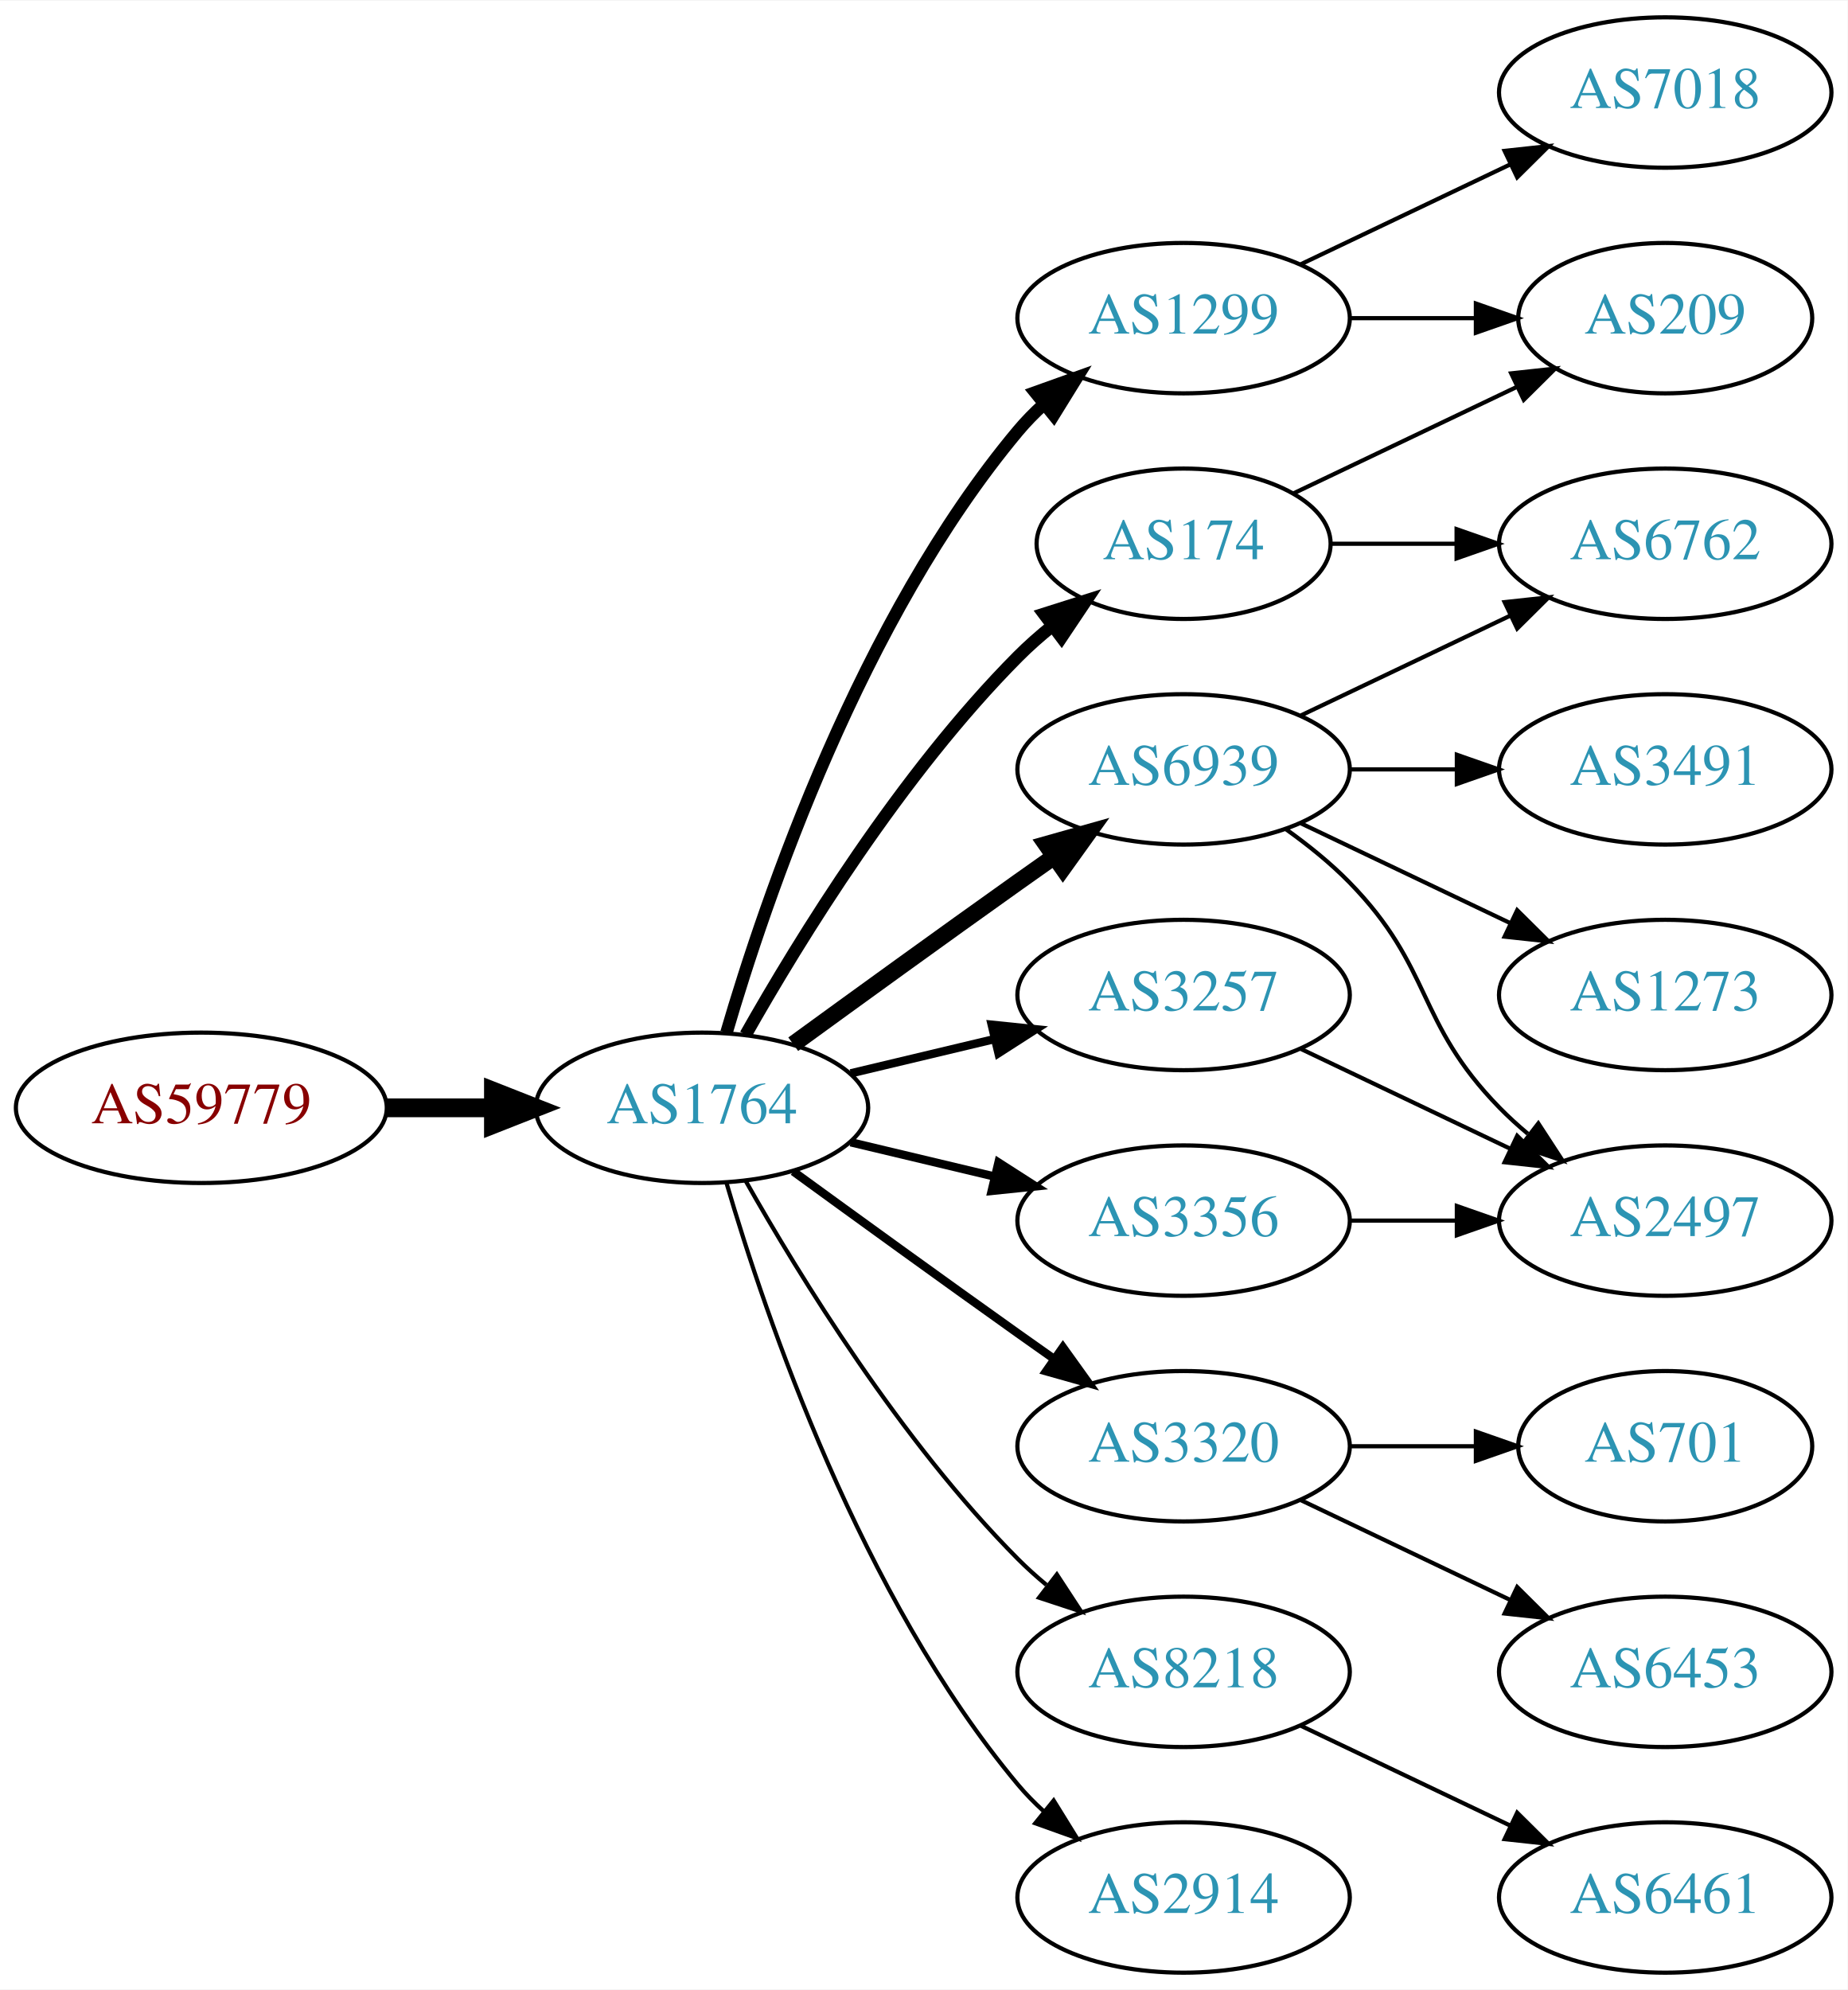
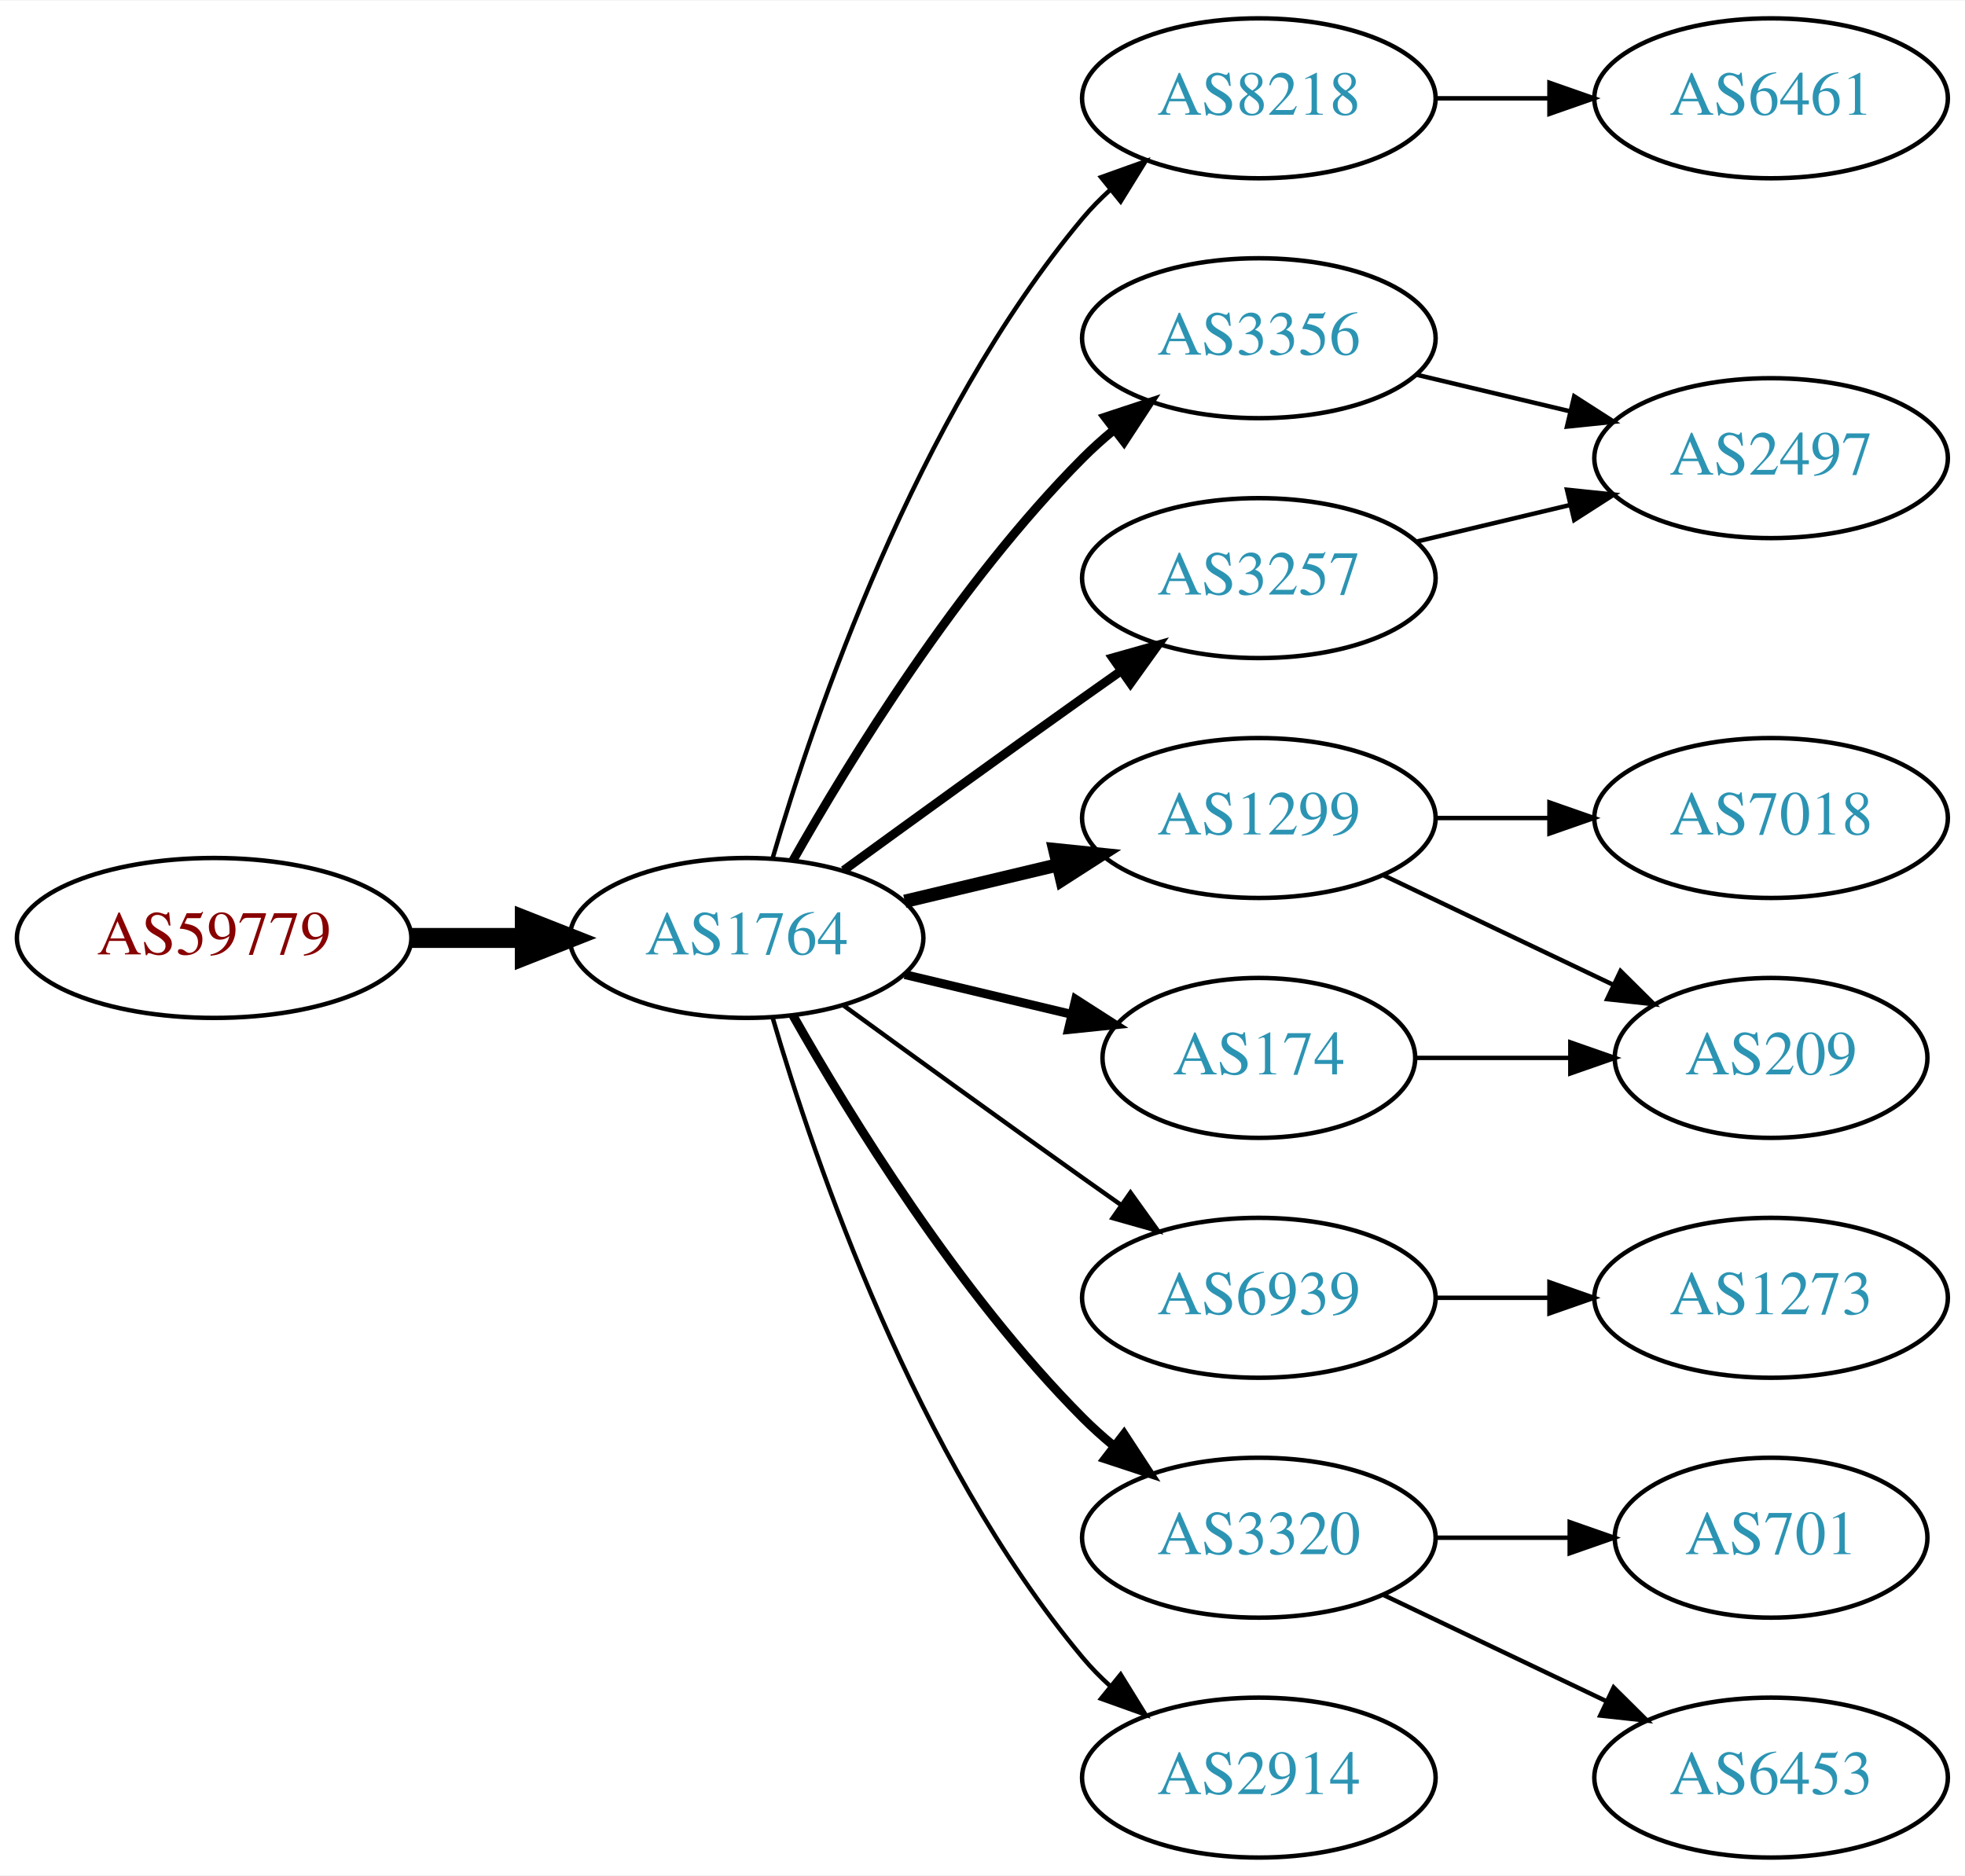
- <svg xmlns="http://www.w3.org/2000/svg" xmlns:xlink="http://www.w3.org/1999/xlink" width="442pt" height="476pt" viewBox="0.00 0.00 442.27 476.00">
-   <g id="graph0" class="graph" transform="scale(1 1) rotate(0) translate(4 472)">
-     <polygon fill="white" stroke="none" points="-4,4 -4,-472 438.271,-472 438.271,4 -4,4" />
+ <svg xmlns="http://www.w3.org/2000/svg" xmlns:xlink="http://www.w3.org/1999/xlink" width="442pt" height="422pt" viewBox="0.00 0.00 442.27 422.00">
+   <g id="graph0" class="graph" transform="scale(1 1) rotate(0) translate(4 418)">
+     <polygon fill="white" stroke="none" points="-4,4 -4,-418 438.271,-418 438.271,4 -4,4" />
    <g id="node1" class="node">
      <g id="a_node1">
        <a xlink:href="/asn/59779" xlink:title="AS59779 ~ Ixolit GmbH [AT]">
          <ellipse fill="#ffffff" stroke="black" cx="44.196" cy="-207" rx="44.393" ry="18" />
          <text text-anchor="middle" x="44.196" y="-203.3" font-family="Times,serif" font-size="14.00" fill="#880000">AS59779</text>
        </a>
      </g>
    </g>
    <g id="node2" class="node">
      <g id="a_node2">
        <a xlink:href="/asn/1764" xlink:title="AS1764 ~ NEXTLAYER-AS [AT]">
          <ellipse fill="#ffffff" stroke="black" cx="164.039" cy="-207" rx="39.794" ry="18" />
          <text text-anchor="middle" x="164.039" y="-203.3" font-family="Times,serif" font-size="14.00" fill="#2c94b3">AS1764</text>
        </a>
      </g>
    </g>
    <g id="edge1" class="edge">
      <path fill="none" stroke="black" stroke-width="4.5" d="M88.407,-207C96.72,-207 105.482,-207 113.965,-207" />
      <polygon fill="black" stroke="black" stroke-width="4.5" points="114.123,-210.938 124.123,-207 114.123,-203.063 114.123,-210.938" />
    </g>
    <g id="node3" class="node">
      <g id="a_node3">
-         <a xlink:href="/asn/174" xlink:title="AS174 ~ Cogent Communications [US]">
-           <ellipse fill="#ffffff" stroke="black" cx="279.332" cy="-342" rx="35.194" ry="18" />
-           <text text-anchor="middle" x="279.332" y="-338.3" font-family="Times,serif" font-size="14.00" fill="#2c94b3">AS174</text>
+         <a xlink:href="/asn/8218" xlink:title="AS8218 ~ legacy Neotelecoms [FR]">
+           <ellipse fill="#ffffff" stroke="black" cx="279.332" cy="-396" rx="39.794" ry="18" />
+           <text text-anchor="middle" x="279.332" y="-392.3" font-family="Times,serif" font-size="14.00" fill="#2c94b3">AS8218</text>
        </a>
      </g>
    </g>
    <g id="edge2" class="edge">
-       <path fill="none" stroke="black" stroke-width="3" d="M174.498,-224.49C187.28,-247.096 211.712,-286.886 239.685,-315 242.185,-317.513 244.946,-319.949 247.807,-322.261" />
-       <polygon fill="black" stroke="black" stroke-width="3" points="245.905,-325.21 256.004,-328.413 250.108,-319.611 245.905,-325.21" />
+       <path fill="none" stroke="black" d="M169.913,-225.002C179.227,-256.844 202.043,-323.981 239.685,-369 241.555,-371.237 243.654,-373.374 245.88,-375.396" />
+       <polygon fill="black" stroke="black" points="243.823,-378.234 253.799,-381.804 248.227,-372.793 243.823,-378.234" />
    </g>
    <g id="node4" class="node">
      <g id="a_node4">
-         <a xlink:href="/asn/3320" xlink:title="AS3320 ~ DTAG [DE]">
-           <ellipse fill="#ffffff" stroke="black" cx="279.332" cy="-126" rx="39.794" ry="18" />
-           <text text-anchor="middle" x="279.332" y="-122.3" font-family="Times,serif" font-size="14.00" fill="#2c94b3">AS3320</text>
+         <a xlink:href="/asn/3356" xlink:title="AS3356 ~ Level 3 Parent, LLC [US]">
+           <ellipse fill="#ffffff" stroke="black" cx="279.332" cy="-342" rx="39.794" ry="18" />
+           <text text-anchor="middle" x="279.332" y="-338.3" font-family="Times,serif" font-size="14.00" fill="#2c94b3">AS3356</text>
        </a>
      </g>
    </g>
    <g id="edge3" class="edge">
-       <path fill="none" stroke="black" stroke-width="2" d="M185.887,-191.778C200.821,-180.909 221.435,-165.975 239.685,-153 242.506,-150.995 245.449,-148.915 248.397,-146.841" />
-       <polygon fill="black" stroke="black" stroke-width="2" points="250.443,-149.681 256.621,-141.074 246.424,-143.95 250.443,-149.681" />
+       <path fill="none" stroke="black" stroke-width="2" d="M174.498,-224.49C187.28,-247.096 211.712,-286.886 239.685,-315 241.796,-317.121 244.092,-319.188 246.477,-321.171" />
+       <polygon fill="black" stroke="black" stroke-width="2" points="244.73,-324.242 254.793,-327.556 248.993,-318.69 244.73,-324.242" />
    </g>
    <g id="node5" class="node">
      <g id="a_node5">
-         <a xlink:href="/asn/6939" xlink:title="AS6939 ~ Hurricane Electric LLC [US]">
-           <ellipse fill="#ffffff" stroke="black" cx="279.332" cy="-288" rx="39.794" ry="18" />
-           <text text-anchor="middle" x="279.332" y="-284.3" font-family="Times,serif" font-size="14.00" fill="#2c94b3">AS6939</text>
+         <a xlink:href="/asn/1299" xlink:title="AS1299 ~ Telia Carrier [EU]">
+           <ellipse fill="#ffffff" stroke="black" cx="279.332" cy="-234" rx="39.794" ry="18" />
+           <text text-anchor="middle" x="279.332" y="-230.3" font-family="Times,serif" font-size="14.00" fill="#2c94b3">AS1299</text>
        </a>
      </g>
    </g>
    <g id="edge4" class="edge">
-       <path fill="none" stroke="black" stroke-width="4" d="M185.887,-222.222C200.821,-233.091 221.435,-248.025 239.685,-261 242.506,-263.005 245.449,-265.085 248.397,-267.159" />
-       <polygon fill="black" stroke="black" stroke-width="4" points="246.424,-270.05 256.621,-272.926 250.443,-264.319 246.424,-270.05" />
+       <path fill="none" stroke="black" stroke-width="3" d="M199.646,-215.248C210.517,-217.838 222.671,-220.735 234.114,-223.462" />
+       <polygon fill="black" stroke="black" stroke-width="3" points="233.397,-226.889 243.936,-225.803 235.02,-220.08 233.397,-226.889" />
    </g>
    <g id="node6" class="node">
      <g id="a_node6">
        <a xlink:href="/asn/3257" xlink:title="AS3257 ~ GTT [DE]">
-           <ellipse fill="#ffffff" stroke="black" cx="279.332" cy="-234" rx="39.794" ry="18" />
-           <text text-anchor="middle" x="279.332" y="-230.3" font-family="Times,serif" font-size="14.00" fill="#2c94b3">AS3257</text>
+           <ellipse fill="#ffffff" stroke="black" cx="279.332" cy="-288" rx="39.794" ry="18" />
+           <text text-anchor="middle" x="279.332" y="-284.3" font-family="Times,serif" font-size="14.00" fill="#2c94b3">AS3257</text>
        </a>
      </g>
    </g>
    <g id="edge5" class="edge">
-       <path fill="none" stroke="black" stroke-width="2" d="M199.646,-215.248C210.517,-217.838 222.671,-220.735 234.114,-223.462" />
-       <polygon fill="black" stroke="black" stroke-width="2" points="233.397,-226.889 243.936,-225.803 235.02,-220.08 233.397,-226.889" />
+       <path fill="none" stroke="black" stroke-width="2" d="M185.887,-222.222C200.821,-233.091 221.435,-248.025 239.685,-261 242.506,-263.005 245.449,-265.085 248.397,-267.159" />
+       <polygon fill="black" stroke="black" stroke-width="2" points="246.424,-270.05 256.621,-272.926 250.443,-264.319 246.424,-270.05" />
    </g>
    <g id="node7" class="node">
      <g id="a_node7">
-         <a xlink:href="/asn/3356" xlink:title="AS3356 ~ Level 3 Parent, LLC [US]">
-           <ellipse fill="#ffffff" stroke="black" cx="279.332" cy="-180" rx="39.794" ry="18" />
-           <text text-anchor="middle" x="279.332" y="-176.3" font-family="Times,serif" font-size="14.00" fill="#2c94b3">AS3356</text>
+         <a xlink:href="/asn/6939" xlink:title="AS6939 ~ Hurricane Electric LLC [US]">
+           <ellipse fill="#ffffff" stroke="black" cx="279.332" cy="-126" rx="39.794" ry="18" />
+           <text text-anchor="middle" x="279.332" y="-122.3" font-family="Times,serif" font-size="14.00" fill="#2c94b3">AS6939</text>
        </a>
      </g>
    </g>
    <g id="edge6" class="edge">
-       <path fill="none" stroke="black" stroke-width="2" d="M199.646,-198.752C210.517,-196.162 222.671,-193.265 234.114,-190.538" />
-       <polygon fill="black" stroke="black" stroke-width="2" points="235.02,-193.92 243.936,-188.197 233.397,-187.111 235.02,-193.92" />
+       <path fill="none" stroke="black" d="M185.887,-191.778C200.821,-180.909 221.435,-165.975 239.685,-153 242.506,-150.995 245.449,-148.915 248.397,-146.841" />
+       <polygon fill="black" stroke="black" points="250.443,-149.681 256.621,-141.074 246.424,-143.95 250.443,-149.681" />
    </g>
    <g id="node8" class="node">
      <g id="a_node8">
-         <a xlink:href="/asn/1299" xlink:title="AS1299 ~ Telia Carrier [EU]">
-           <ellipse fill="#ffffff" stroke="black" cx="279.332" cy="-396" rx="39.794" ry="18" />
-           <text text-anchor="middle" x="279.332" y="-392.3" font-family="Times,serif" font-size="14.00" fill="#2c94b3">AS1299</text>
+         <a xlink:href="/asn/3320" xlink:title="AS3320 ~ DTAG [DE]">
+           <ellipse fill="#ffffff" stroke="black" cx="279.332" cy="-72" rx="39.794" ry="18" />
+           <text text-anchor="middle" x="279.332" y="-68.3" font-family="Times,serif" font-size="14.00" fill="#2c94b3">AS3320</text>
        </a>
      </g>
    </g>
    <g id="edge7" class="edge">
-       <path fill="none" stroke="black" stroke-width="3" d="M169.913,-225.002C179.227,-256.844 202.043,-323.981 239.685,-369 241.555,-371.237 243.654,-373.374 245.88,-375.396" />
-       <polygon fill="black" stroke="black" stroke-width="3" points="243.823,-378.234 253.799,-381.804 248.227,-372.793 243.823,-378.234" />
+       <path fill="none" stroke="black" stroke-width="2" d="M174.498,-189.51C187.28,-166.904 211.712,-127.114 239.685,-99 241.796,-96.879 244.092,-94.812 246.477,-92.829" />
+       <polygon fill="black" stroke="black" stroke-width="2" points="248.993,-95.31 254.793,-86.444 244.73,-89.758 248.993,-95.31" />
    </g>
    <g id="node9" class="node">
      <g id="a_node9">
-         <a xlink:href="/asn/8218" xlink:title="AS8218 ~ legacy Neotelecoms [FR]">
-           <ellipse fill="#ffffff" stroke="black" cx="279.332" cy="-72" rx="39.794" ry="18" />
-           <text text-anchor="middle" x="279.332" y="-68.3" font-family="Times,serif" font-size="14.00" fill="#2c94b3">AS8218</text>
+         <a xlink:href="/asn/174" xlink:title="AS174 ~ Cogent Communications [US]">
+           <ellipse fill="#ffffff" stroke="black" cx="279.332" cy="-180" rx="35.194" ry="18" />
+           <text text-anchor="middle" x="279.332" y="-176.3" font-family="Times,serif" font-size="14.00" fill="#2c94b3">AS174</text>
        </a>
      </g>
    </g>
    <g id="edge8" class="edge">
-       <path fill="none" stroke="black" d="M174.498,-189.51C187.28,-166.904 211.712,-127.114 239.685,-99 241.796,-96.879 244.092,-94.812 246.477,-92.829" />
-       <polygon fill="black" stroke="black" points="248.993,-95.31 254.793,-86.444 244.73,-89.758 248.993,-95.31" />
+       <path fill="none" stroke="black" stroke-width="2" d="M199.646,-198.752C211.44,-195.942 224.745,-192.771 237.013,-189.847" />
+       <polygon fill="black" stroke="black" stroke-width="2" points="238.101,-193.186 247.018,-187.463 236.479,-186.376 238.101,-193.186" />
    </g>
    <g id="node10" class="node">
      <g id="a_node10">
        <a xlink:href="/asn/2914" xlink:title="AS2914 ~ NTT America, Inc. [US]">
          <ellipse fill="#ffffff" stroke="black" cx="279.332" cy="-18" rx="39.794" ry="18" />
          <text text-anchor="middle" x="279.332" y="-14.3" font-family="Times,serif" font-size="14.00" fill="#2c94b3">AS2914</text>
        </a>
      </g>
    </g>
    <g id="edge9" class="edge">
      <path fill="none" stroke="black" d="M169.913,-188.998C179.227,-157.156 202.043,-90.019 239.685,-45 241.555,-42.763 243.654,-40.626 245.88,-38.604" />
      <polygon fill="black" stroke="black" points="248.227,-41.208 253.799,-32.196 243.823,-35.766 248.227,-41.208" />
    </g>
    <g id="node11" class="node">
      <g id="a_node11">
-         <a xlink:href="/asn/209" xlink:title="AS209 ~ CenturyLink Communications, LLC [US]">
-           <ellipse fill="#ffffff" stroke="black" cx="394.625" cy="-396" rx="35.194" ry="18" />
-           <text text-anchor="middle" x="394.625" y="-392.3" font-family="Times,serif" font-size="14.00" fill="#2c94b3">AS209</text>
+         <a xlink:href="/asn/6461" xlink:title="AS6461 ~ Zayo Bandwidth [US]">
+           <ellipse fill="#ffffff" stroke="black" cx="394.625" cy="-396" rx="39.794" ry="18" />
+           <text text-anchor="middle" x="394.625" y="-392.3" font-family="Times,serif" font-size="14.00" fill="#2c94b3">AS6461</text>
        </a>
      </g>
    </g>
    <g id="edge10" class="edge">
-       <path fill="none" stroke="black" d="M305.757,-354.119C321.5,-361.622 341.922,-371.356 359.115,-379.551" />
-       <polygon fill="black" stroke="black" points="357.751,-382.779 368.284,-383.922 360.763,-376.46 357.751,-382.779" />
+       <path fill="none" stroke="black" d="M319.004,-396C327.207,-396 335.971,-396 344.503,-396" />
+       <polygon fill="black" stroke="black" points="344.742,-399.5 354.742,-396 344.742,-392.5 344.742,-399.5" />
    </g>
    <g id="node12" class="node">
      <g id="a_node12">
-         <a xlink:href="/asn/6762" xlink:title="AS6762 ~ TELECOM ITALIA SPARKLE S.p.A. [IT]">
-           <ellipse fill="#ffffff" stroke="black" cx="394.625" cy="-342" rx="39.794" ry="18" />
-           <text text-anchor="middle" x="394.625" y="-338.3" font-family="Times,serif" font-size="14.00" fill="#2c94b3">AS6762</text>
+         <a xlink:href="/asn/2497" xlink:title="AS2497 ~ Internet Initiative Japan Inc. [JP]">
+           <ellipse fill="#ffffff" stroke="black" cx="394.625" cy="-315" rx="39.794" ry="18" />
+           <text text-anchor="middle" x="394.625" y="-311.3" font-family="Times,serif" font-size="14.00" fill="#2c94b3">AS2497</text>
        </a>
      </g>
    </g>
    <g id="edge11" class="edge">
-       <path fill="none" stroke="black" d="M314.631,-342C324.008,-342 334.358,-342 344.393,-342" />
-       <polygon fill="black" stroke="black" points="344.681,-345.5 354.681,-342 344.681,-338.5 344.681,-345.5" />
+       <path fill="none" stroke="black" d="M314.939,-333.752C325.81,-331.162 337.964,-328.265 349.407,-325.538" />
+       <polygon fill="black" stroke="black" points="350.313,-328.92 359.229,-323.197 348.69,-322.111 350.313,-328.92" />
    </g>
    <g id="node13" class="node">
      <g id="a_node13">
-         <a xlink:href="/asn/701" xlink:title="AS701 ~ UUNET [US]">
-           <ellipse fill="#ffffff" stroke="black" cx="394.625" cy="-126" rx="35.194" ry="18" />
-           <text text-anchor="middle" x="394.625" y="-122.3" font-family="Times,serif" font-size="14.00" fill="#2c94b3">AS701</text>
+         <a xlink:href="/asn/209" xlink:title="AS209 ~ CenturyLink Communications, LLC [US]">
+           <ellipse fill="#ffffff" stroke="black" cx="394.625" cy="-180" rx="35.194" ry="18" />
+           <text text-anchor="middle" x="394.625" y="-176.3" font-family="Times,serif" font-size="14.00" fill="#2c94b3">AS209</text>
        </a>
      </g>
    </g>
    <g id="edge12" class="edge">
-       <path fill="none" stroke="black" d="M319.004,-126C328.709,-126 339.2,-126 349.163,-126" />
-       <polygon fill="black" stroke="black" points="349.299,-129.5 359.299,-126 349.299,-122.5 349.299,-129.5" />
+       <path fill="none" stroke="black" d="M307.468,-221.066C322.9,-213.71 342.385,-204.423 358.92,-196.541" />
+       <polygon fill="black" stroke="black" points="360.741,-199.551 368.262,-192.089 357.729,-193.232 360.741,-199.551" />
    </g>
    <g id="node14" class="node">
      <g id="a_node14">
-         <a xlink:href="/asn/6453" xlink:title="AS6453 ~ TATA COMMUNICATIONS (AMERICA) INC [US]">
-           <ellipse fill="#ffffff" stroke="black" cx="394.625" cy="-72" rx="39.794" ry="18" />
-           <text text-anchor="middle" x="394.625" y="-68.3" font-family="Times,serif" font-size="14.00" fill="#2c94b3">AS6453</text>
+         <a xlink:href="/asn/7018" xlink:title="AS7018 ~ AT&amp;T Services, Inc. [US]">
+           <ellipse fill="#ffffff" stroke="black" cx="394.625" cy="-234" rx="39.794" ry="18" />
+           <text text-anchor="middle" x="394.625" y="-230.3" font-family="Times,serif" font-size="14.00" fill="#2c94b3">AS7018</text>
        </a>
      </g>
    </g>
    <g id="edge13" class="edge">
-       <path fill="none" stroke="black" d="M307.468,-113.066C322.462,-105.919 341.283,-96.948 357.506,-89.215" />
-       <polygon fill="black" stroke="black" points="359.188,-92.291 366.71,-84.829 356.177,-85.972 359.188,-92.291" />
-     </g>
-     <g id="edge16" class="edge">
-       <path fill="none" stroke="black" d="M307.468,-300.934C322.462,-308.081 341.283,-317.052 357.506,-324.785" />
-       <polygon fill="black" stroke="black" points="356.177,-328.028 366.71,-329.171 359.188,-321.709 356.177,-328.028" />
+       <path fill="none" stroke="black" d="M319.004,-234C327.207,-234 335.971,-234 344.503,-234" />
+       <polygon fill="black" stroke="black" points="344.742,-237.5 354.742,-234 344.742,-230.5 344.742,-237.5" />
+     </g>
+     <g id="edge14" class="edge">
+       <path fill="none" stroke="black" d="M314.939,-296.248C325.81,-298.838 337.964,-301.735 349.407,-304.462" />
+       <polygon fill="black" stroke="black" points="348.69,-307.889 359.229,-306.803 350.313,-301.08 348.69,-307.889" />
    </g>
    <g id="node15" class="node">
      <g id="a_node15">
-         <a xlink:href="/asn/3491" xlink:title="AS3491 ~ PCCW Global, Inc. [US]">
-           <ellipse fill="#ffffff" stroke="black" cx="394.625" cy="-288" rx="39.794" ry="18" />
-           <text text-anchor="middle" x="394.625" y="-284.3" font-family="Times,serif" font-size="14.00" fill="#2c94b3">AS3491</text>
-         </a>
-       </g>
-     </g>
-     <g id="edge14" class="edge">
-       <path fill="none" stroke="black" d="M319.004,-288C327.207,-288 335.971,-288 344.503,-288" />
-       <polygon fill="black" stroke="black" points="344.742,-291.5 354.742,-288 344.742,-284.5 344.742,-291.5" />
+         <a xlink:href="/asn/1273" xlink:title="AS1273 ~ Vodafone Group PLC [EU]">
+           <ellipse fill="#ffffff" stroke="black" cx="394.625" cy="-126" rx="39.794" ry="18" />
+           <text text-anchor="middle" x="394.625" y="-122.3" font-family="Times,serif" font-size="14.00" fill="#2c94b3">AS1273</text>
+         </a>
+       </g>
+     </g>
+     <g id="edge15" class="edge">
+       <path fill="none" stroke="black" d="M319.004,-126C327.207,-126 335.971,-126 344.503,-126" />
+       <polygon fill="black" stroke="black" points="344.742,-129.5 354.742,-126 344.742,-122.5 344.742,-129.5" />
    </g>
    <g id="node16" class="node">
      <g id="a_node16">
-         <a xlink:href="/asn/1273" xlink:title="AS1273 ~ Vodafone Group PLC [EU]">
-           <ellipse fill="#ffffff" stroke="black" cx="394.625" cy="-234" rx="39.794" ry="18" />
-           <text text-anchor="middle" x="394.625" y="-230.3" font-family="Times,serif" font-size="14.00" fill="#2c94b3">AS1273</text>
-         </a>
-       </g>
-     </g>
-     <g id="edge15" class="edge">
-       <path fill="none" stroke="black" d="M307.468,-275.066C322.462,-267.919 341.283,-258.948 357.506,-251.215" />
-       <polygon fill="black" stroke="black" points="359.188,-254.291 366.71,-246.829 356.177,-247.972 359.188,-254.291" />
+         <a xlink:href="/asn/701" xlink:title="AS701 ~ UUNET [US]">
+           <ellipse fill="#ffffff" stroke="black" cx="394.625" cy="-72" rx="35.194" ry="18" />
+           <text text-anchor="middle" x="394.625" y="-68.3" font-family="Times,serif" font-size="14.00" fill="#2c94b3">AS701</text>
+         </a>
+       </g>
+     </g>
+     <g id="edge16" class="edge">
+       <path fill="none" stroke="black" d="M319.004,-72C328.709,-72 339.2,-72 349.163,-72" />
+       <polygon fill="black" stroke="black" points="349.299,-75.5 359.299,-72 349.299,-68.5 349.299,-75.5" />
    </g>
    <g id="node17" class="node">
      <g id="a_node17">
-         <a xlink:href="/asn/2497" xlink:title="AS2497 ~ Internet Initiative Japan Inc. [JP]">
-           <ellipse fill="#ffffff" stroke="black" cx="394.625" cy="-180" rx="39.794" ry="18" />
-           <text text-anchor="middle" x="394.625" y="-176.3" font-family="Times,serif" font-size="14.00" fill="#2c94b3">AS2497</text>
+         <a xlink:href="/asn/6453" xlink:title="AS6453 ~ TATA COMMUNICATIONS (AMERICA) INC [US]">
+           <ellipse fill="#ffffff" stroke="black" cx="394.625" cy="-18" rx="39.794" ry="18" />
+           <text text-anchor="middle" x="394.625" y="-14.3" font-family="Times,serif" font-size="14.00" fill="#2c94b3">AS6453</text>
        </a>
      </g>
    </g>
    <g id="edge17" class="edge">
-       <path fill="none" stroke="black" d="M303.926,-273.611C309.182,-269.852 314.513,-265.563 318.978,-261 339.151,-240.383 334.806,-227.617 354.978,-207 357.071,-204.861 359.354,-202.782 361.731,-200.79" />
-       <polygon fill="black" stroke="black" points="364.249,-203.268 370.031,-194.389 359.974,-197.725 364.249,-203.268" />
-     </g>
-     <g id="edge18" class="edge">
-       <path fill="none" stroke="black" d="M307.468,-221.066C322.462,-213.919 341.283,-204.948 357.506,-197.215" />
-       <polygon fill="black" stroke="black" points="359.188,-200.291 366.71,-192.829 356.177,-193.972 359.188,-200.291" />
-     </g>
-     <g id="edge22" class="edge">
-       <path fill="none" stroke="black" d="M319.004,-180C327.207,-180 335.971,-180 344.503,-180" />
-       <polygon fill="black" stroke="black" points="344.742,-183.5 354.742,-180 344.742,-176.5 344.742,-183.5" />
-     </g>
-     <g id="edge20" class="edge">
-       <path fill="none" stroke="black" d="M319.004,-396C328.709,-396 339.2,-396 349.163,-396" />
-       <polygon fill="black" stroke="black" points="349.299,-399.5 359.299,-396 349.299,-392.5 349.299,-399.5" />
-     </g>
-     <g id="node18" class="node">
-       <g id="a_node18">
-         <a xlink:href="/asn/7018" xlink:title="AS7018 ~ AT&amp;T Services, Inc. [US]">
-           <ellipse fill="#ffffff" stroke="black" cx="394.625" cy="-450" rx="39.794" ry="18" />
-           <text text-anchor="middle" x="394.625" y="-446.3" font-family="Times,serif" font-size="14.00" fill="#2c94b3">AS7018</text>
-         </a>
-       </g>
-     </g>
-     <g id="edge19" class="edge">
-       <path fill="none" stroke="black" d="M307.468,-408.934C322.462,-416.081 341.283,-425.052 357.506,-432.785" />
-       <polygon fill="black" stroke="black" points="356.177,-436.028 366.71,-437.171 359.188,-429.709 356.177,-436.028" />
-     </g>
-     <g id="node19" class="node">
-       <g id="a_node19">
-         <a xlink:href="/asn/6461" xlink:title="AS6461 ~ Zayo Bandwidth [US]">
-           <ellipse fill="#ffffff" stroke="black" cx="394.625" cy="-18" rx="39.794" ry="18" />
-           <text text-anchor="middle" x="394.625" y="-14.3" font-family="Times,serif" font-size="14.00" fill="#2c94b3">AS6461</text>
-         </a>
-       </g>
-     </g>
-     <g id="edge21" class="edge">
      <path fill="none" stroke="black" d="M307.468,-59.066C322.462,-51.919 341.283,-42.948 357.506,-35.215" />
      <polygon fill="black" stroke="black" points="359.188,-38.291 366.71,-30.829 356.177,-31.972 359.188,-38.291" />
    </g>
+     <g id="edge18" class="edge">
+       <path fill="none" stroke="black" d="M314.631,-180C325.501,-180 337.678,-180 349.156,-180" />
+       <polygon fill="black" stroke="black" points="349.442,-183.5 359.442,-180 349.442,-176.5 349.442,-183.5" />
+     </g>
  </g>
</svg>
